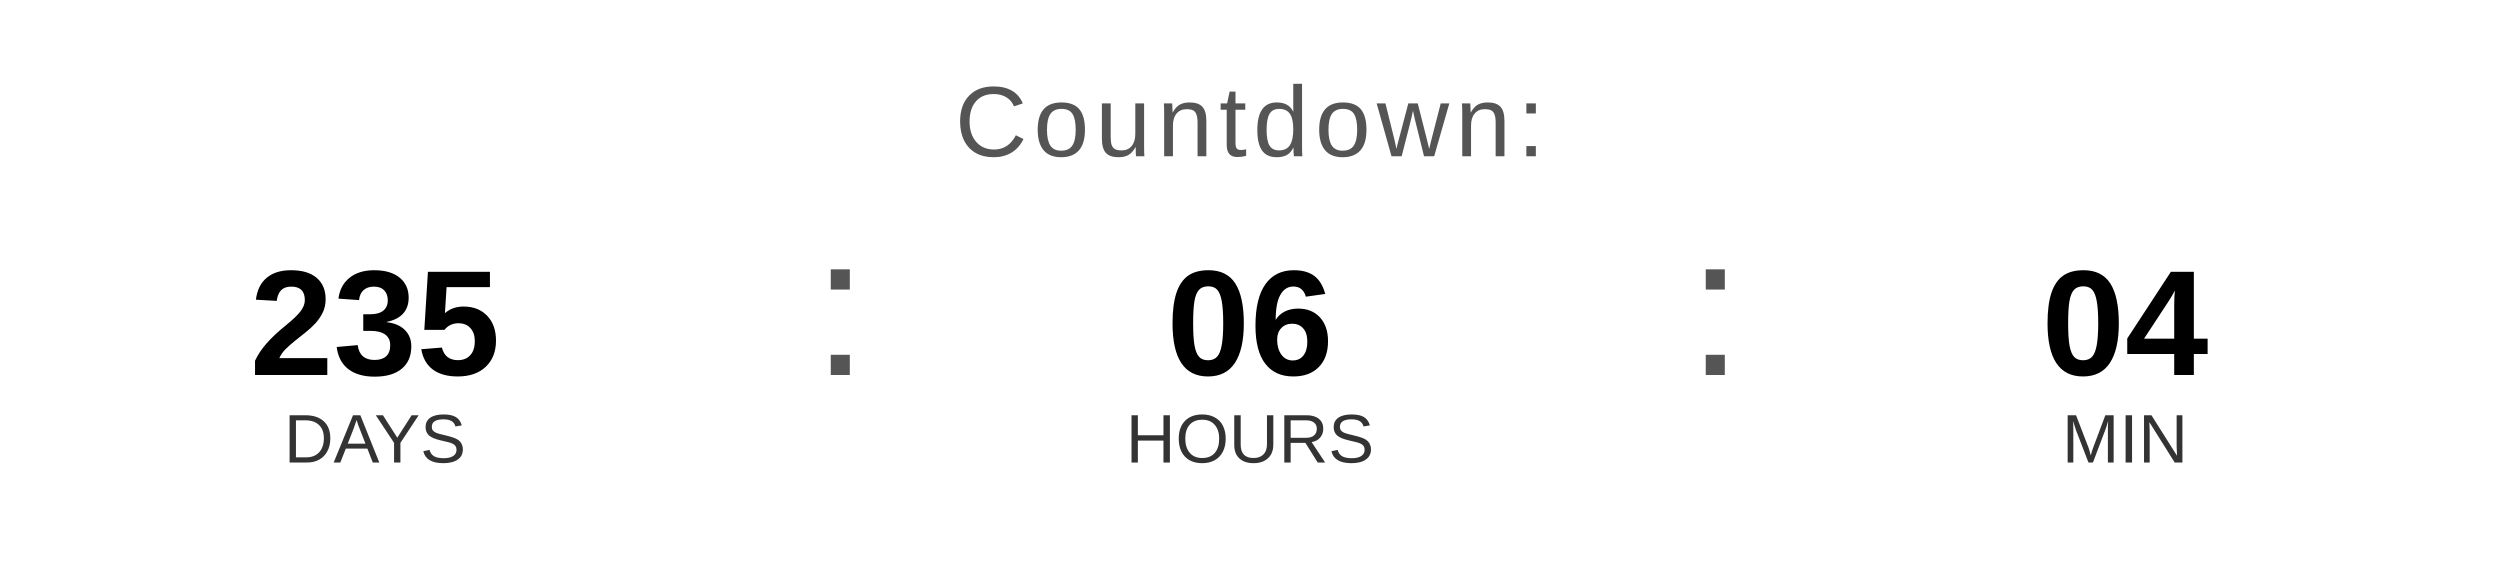
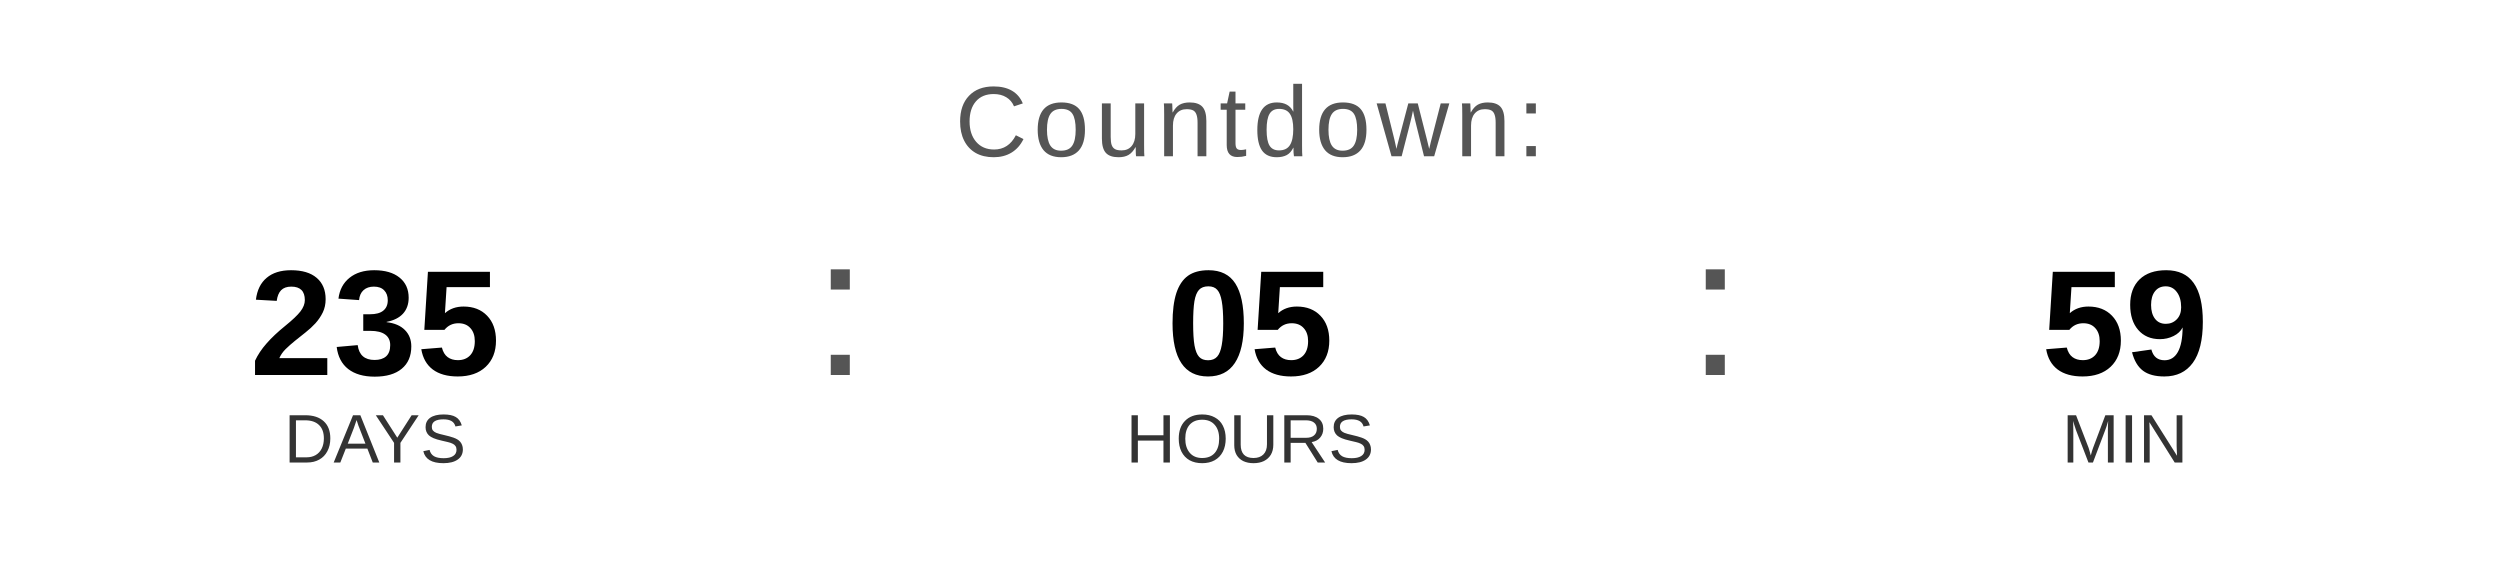
<svg xmlns="http://www.w3.org/2000/svg" width="400" height="90" viewBox="0 0 400 90">
  <text x="200" y="25" font-family="Arial, Helvetica, sans-serif" font-size="16" fill="#555555" text-anchor="middle" letter-spacing="1">
    Countdown:
  </text>
  <text x="60" y="60" font-family="Arial, Helvetica, sans-serif" font-size="24" font-weight="bold" fill="#000000" text-anchor="middle">235</text>
  <text x="60" y="74" font-family="Arial, Helvetica, sans-serif" font-size="11" fill="#333333" text-anchor="middle">DAYS</text>
  <text x="130" y="60" font-family="Arial, sans-serif" font-size="32" fill="#555555">:</text>
-   <text x="200" y="60" font-family="Arial, Helvetica, sans-serif" font-size="24" font-weight="bold" fill="#000000" text-anchor="middle">06</text>
+   <text x="200" y="60" font-family="Arial, Helvetica, sans-serif" font-size="24" font-weight="bold" fill="#000000" text-anchor="middle">05</text>
  <text x="200" y="74" font-family="Arial, Helvetica, sans-serif" font-size="11" fill="#333333" text-anchor="middle">HOURS</text>
  <text x="270" y="60" font-family="Arial, sans-serif" font-size="32" fill="#555555">:</text>
-   <text x="340" y="60" font-family="Arial, Helvetica, sans-serif" font-size="24" font-weight="bold" fill="#000000" text-anchor="middle">04</text>
+   <text x="340" y="60" font-family="Arial, Helvetica, sans-serif" font-size="24" font-weight="bold" fill="#000000" text-anchor="middle">59</text>
  <text x="340" y="74" font-family="Arial, Helvetica, sans-serif" font-size="11" fill="#333333" text-anchor="middle">MIN</text>
</svg>
